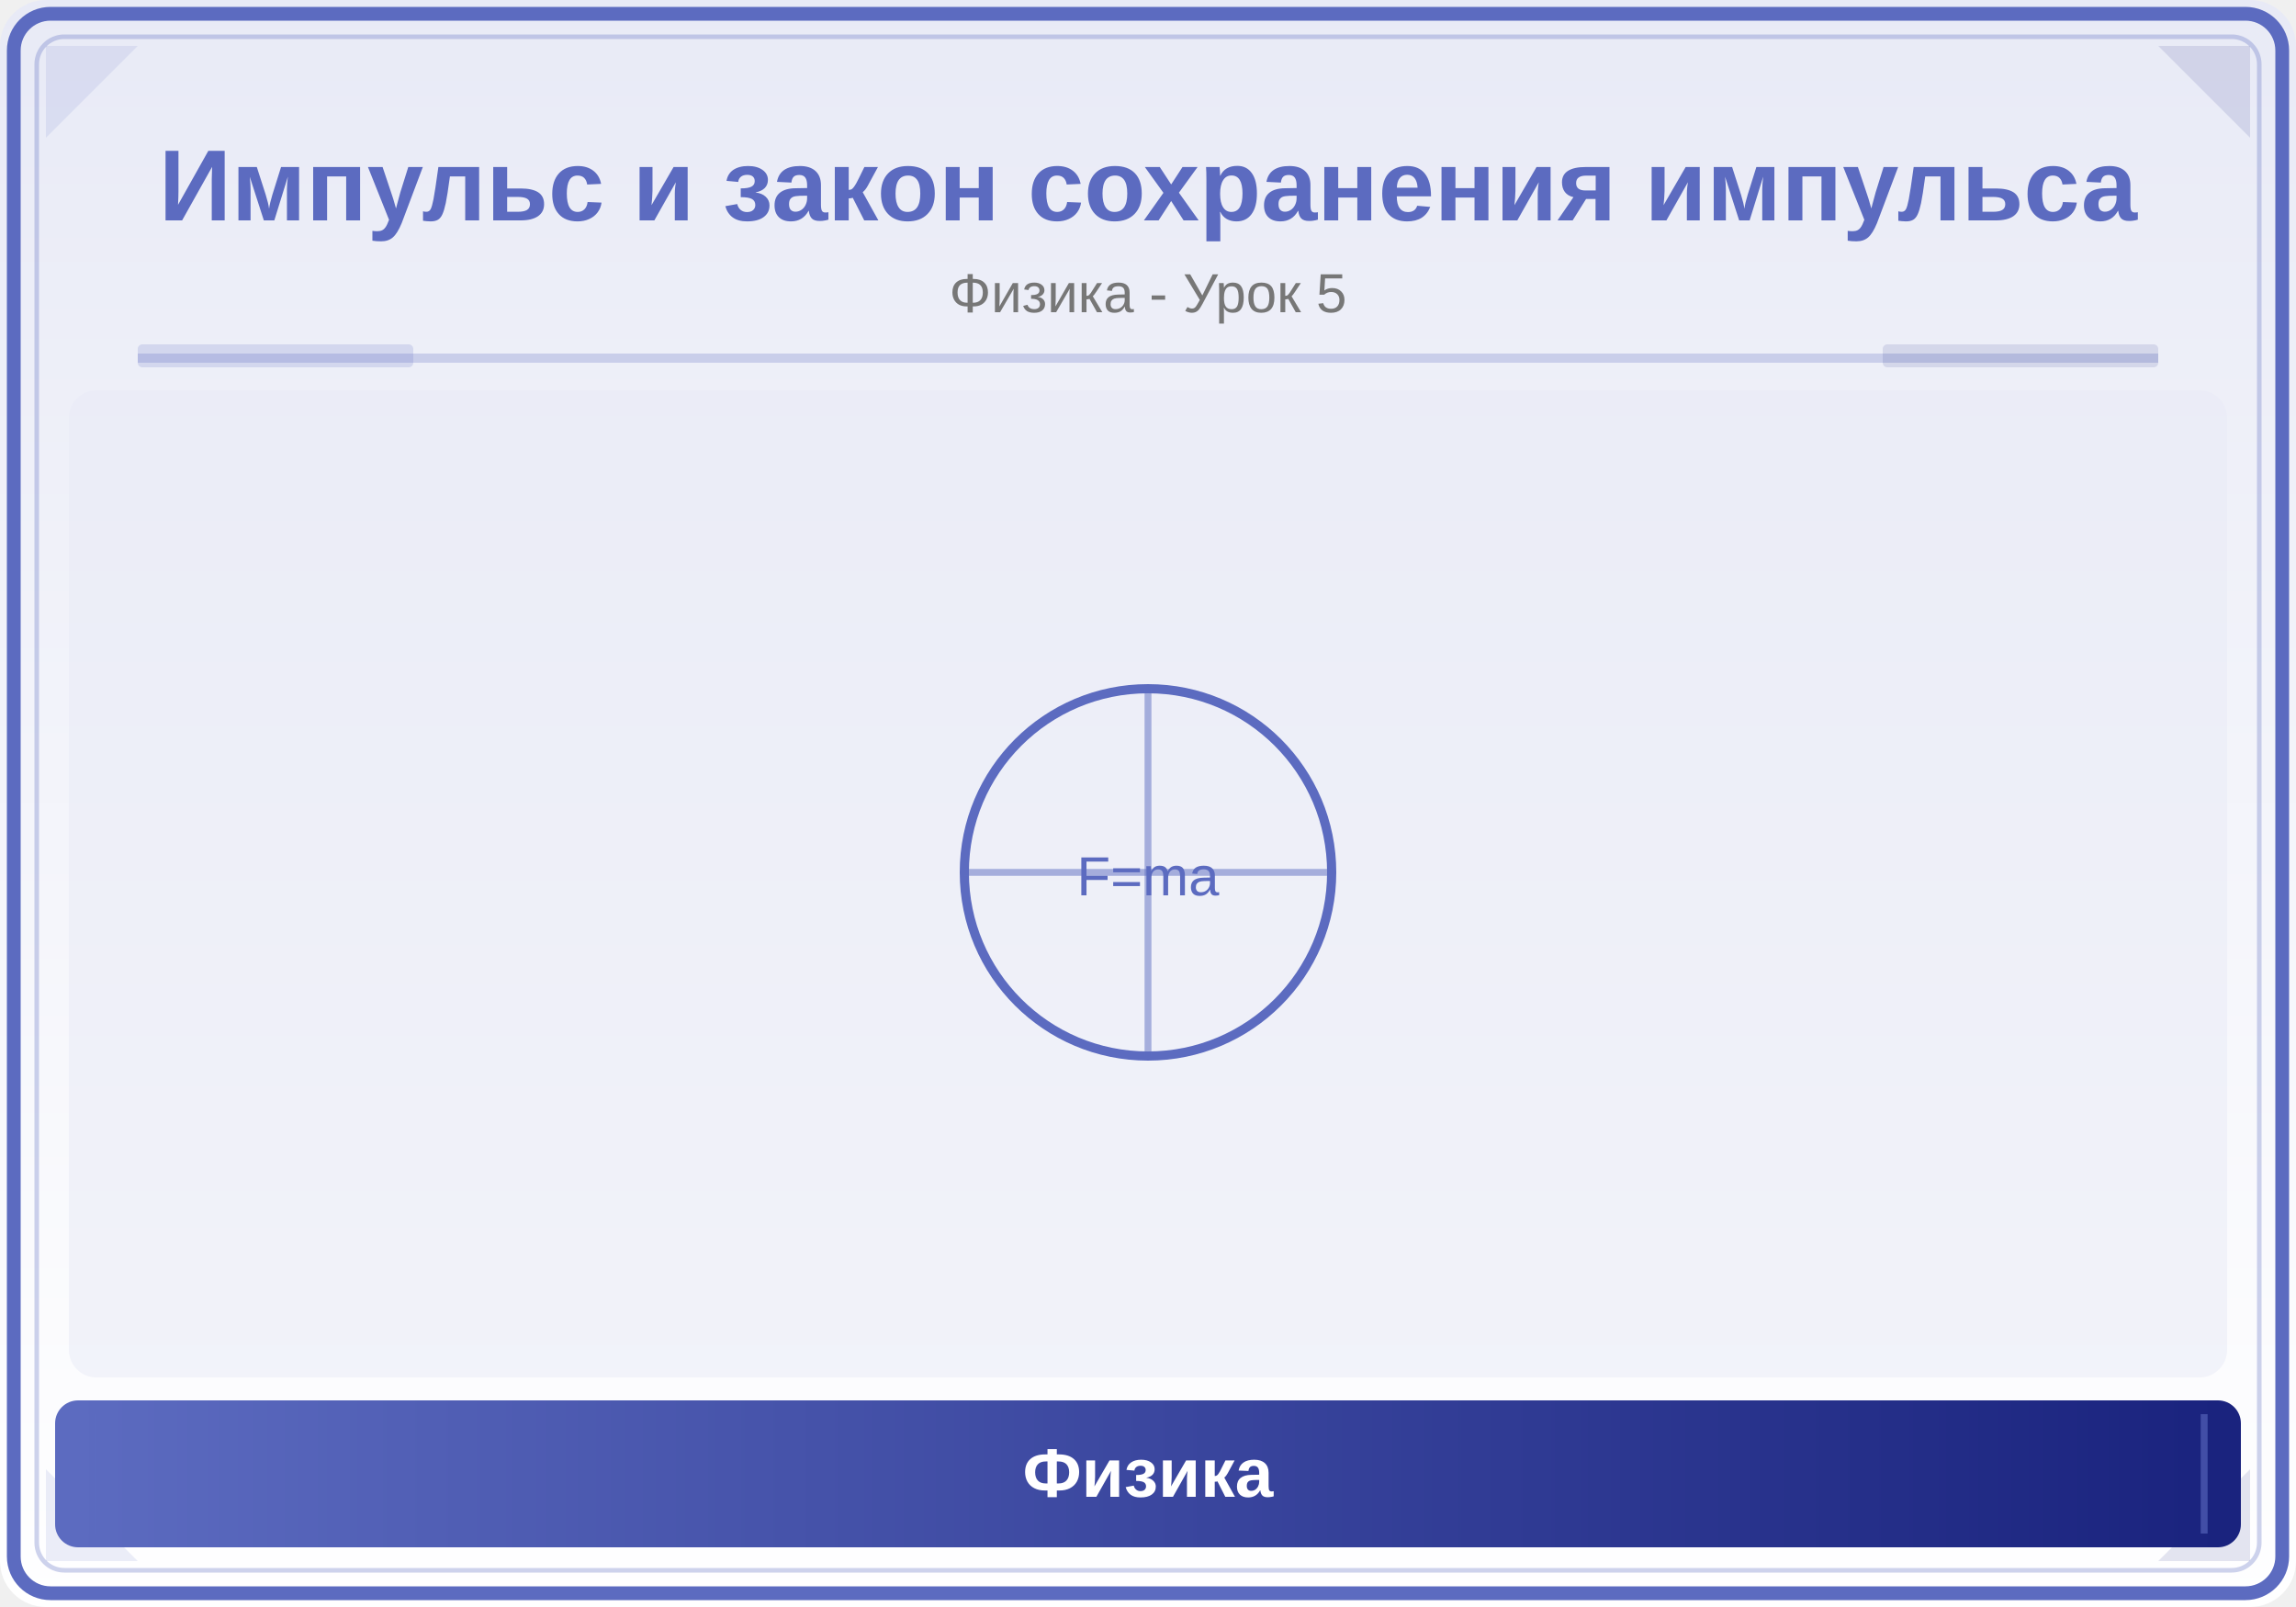
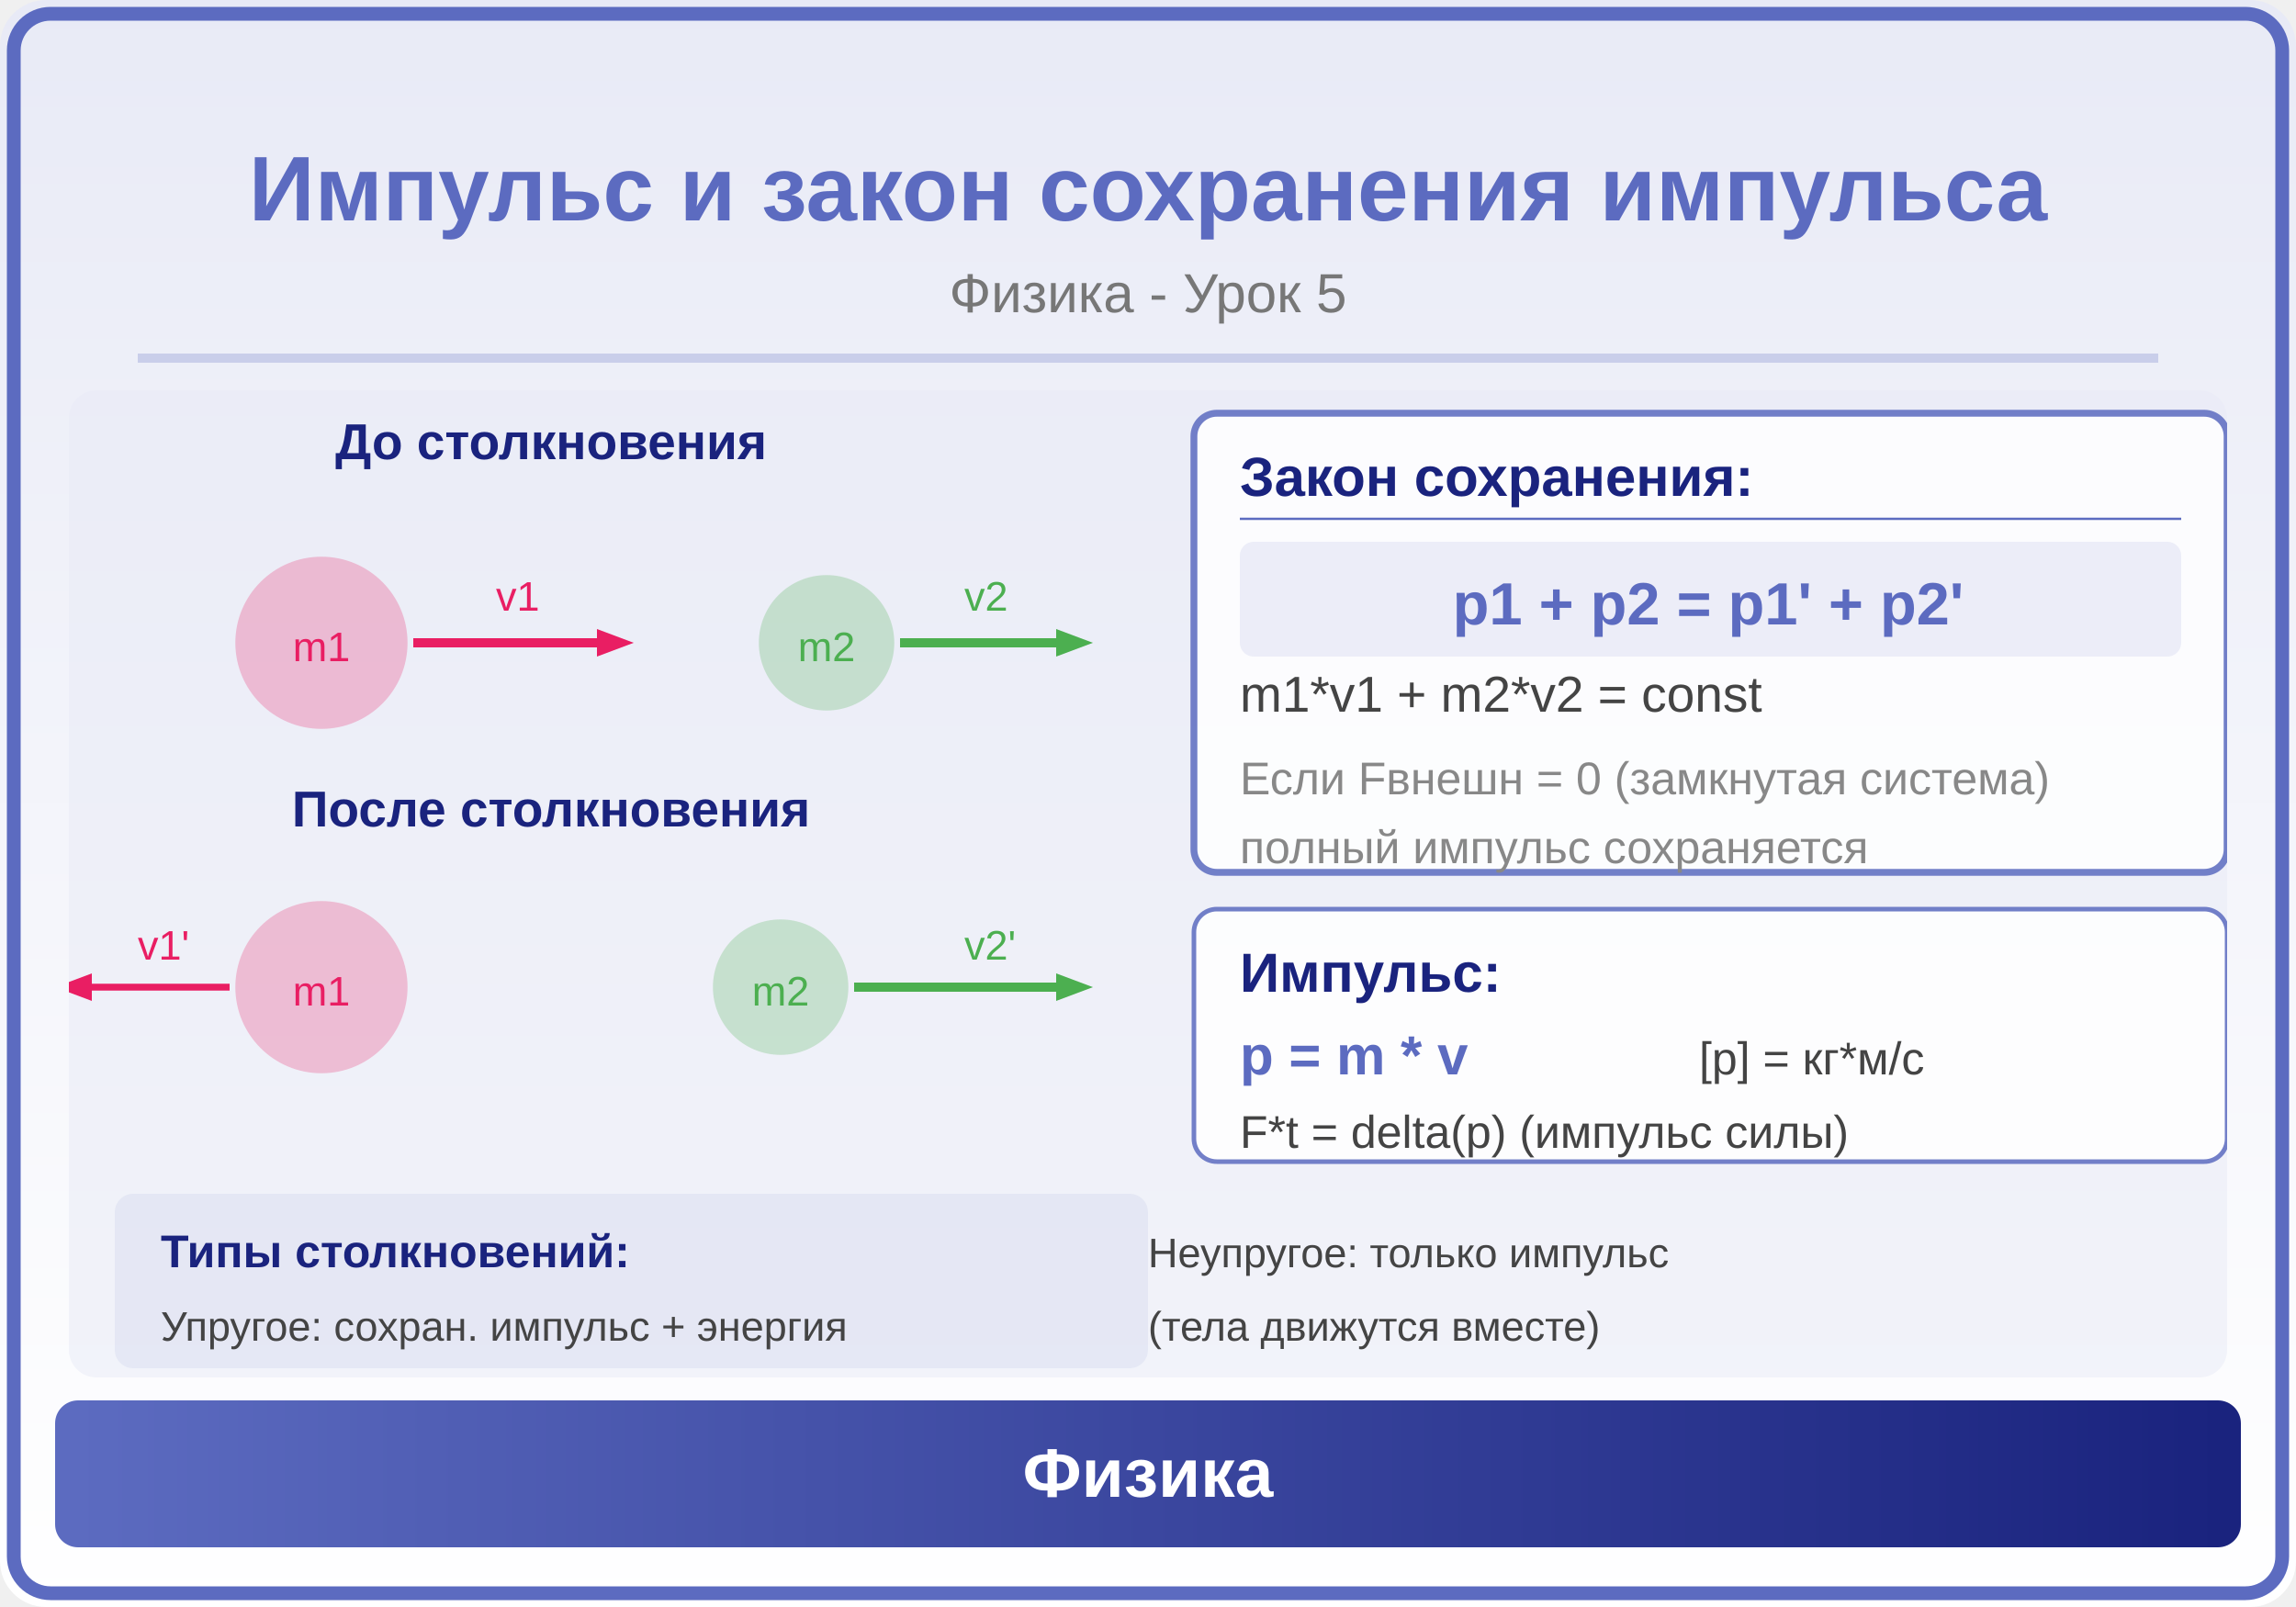
<svg xmlns="http://www.w3.org/2000/svg" viewBox="0 0 500 350">
  <defs>
    <linearGradient id="bg" x1="0" y1="0" x2="0" y2="1">
      <stop offset="0%" stop-color="#E8EAF6" />
      <stop offset="100%" stop-color="#FFFFFF" />
    </linearGradient>
    <linearGradient id="panel" x1="0" y1="0" x2="1" y2="0">
      <stop offset="0%" stop-color="#5C6BC0" />
      <stop offset="100%" stop-color="#1A237E" />
    </linearGradient>
  </defs>
  <rect width="500" height="350" fill="url(#bg)" rx="10" />
  <rect x="3" y="3" width="494" height="344" rx="8" fill="none" stroke="#5C6BC0" stroke-width="3" />
-   <rect x="8" y="8" width="484" height="334" rx="6" fill="none" stroke="#5C6BC0" stroke-width="1" opacity="0.3" />
-   <polygon points="10,10 30,10 10,30" fill="#5C6BC0" opacity="0.12" />
-   <polygon points="490,10 470,10 490,30" fill="#1A237E" opacity="0.12" />
-   <polygon points="10,340 30,340 10,320" fill="#5C6BC0" opacity="0.12" />
-   <polygon points="490,340 470,340 490,320" fill="#1A237E" opacity="0.12" />
-   <text x="250" y="48" font-family="Arial,sans-serif" font-size="22" font-weight="bold" fill="#5C6BC0" text-anchor="middle">Импульс и закон сохранения импульса</text>
+   <text x="250" y="48" font-family="Arial,sans-serif" font-size="20" font-weight="bold" fill="#5C6BC0" text-anchor="middle">Импульс и закон сохранения импульса</text>
  <text x="250" y="68" font-family="Arial,sans-serif" font-size="12" fill="#777" text-anchor="middle">Физика - Урок 5</text>
  <line x1="30" y1="78" x2="470" y2="78" stroke="#5C6BC0" stroke-width="2" opacity="0.25" />
-   <rect x="30" y="75" width="60" height="5" fill="#5C6BC0" opacity="0.18" rx="1" />
-   <rect x="410" y="75" width="60" height="5" fill="#1A237E" opacity="0.12" rx="1" />
  <clipPath id="ill">
    <rect x="15" y="85" width="470" height="215" rx="6" />
  </clipPath>
  <g clip-path="url(#ill)">
    <rect x="15" y="85" width="470" height="215" fill="#E8EAF6" opacity="0.5" />
-     <circle cx="250" cy="190" r="40" fill="none" stroke="#5C6BC0" stroke-width="2" />
-     <line x1="250" y1="150" x2="250" y2="230" stroke="#5C6BC0" stroke-width="1.5" opacity="0.5" />
-     <line x1="210" y1="190" x2="290" y2="190" stroke="#5C6BC0" stroke-width="1.5" opacity="0.5" />
-     <text x="250" y="195" font-family="Arial,sans-serif" font-size="12" fill="#5C6BC0" text-anchor="middle">F=ma</text>
+     <text x="120" y="100" font-family="Arial,sans-serif" font-size="11" fill="#1A237E" font-weight="bold" text-anchor="middle">До столкновения</text>
+     <circle cx="70" cy="140" r="18" fill="#E91E63" opacity="0.25" stroke="#E91E63" stroke-width="1.5" />
+     <text x="70" y="144" font-family="Arial,sans-serif" font-size="9" fill="#E91E63" text-anchor="middle">m1</text>
+     <line x1="90" y1="140" x2="130" y2="140" stroke="#E91E63" stroke-width="2" />
+     <polygon points="130,137 138,140 130,143" fill="#E91E63" />
+     <text x="108" y="133" font-family="Arial,sans-serif" font-size="9" fill="#E91E63">v1</text>
+     <circle cx="180" cy="140" r="14" fill="#4CAF50" opacity="0.25" stroke="#4CAF50" stroke-width="1.5" />
+     <text x="180" y="144" font-family="Arial,sans-serif" font-size="9" fill="#4CAF50" text-anchor="middle">m2</text>
+     <line x1="196" y1="140" x2="230" y2="140" stroke="#4CAF50" stroke-width="2" />
+     <polygon points="230,137 238,140 230,143" fill="#4CAF50" />
+     <text x="210" y="133" font-family="Arial,sans-serif" font-size="9" fill="#4CAF50">v2</text>
+     <text x="120" y="180" font-family="Arial,sans-serif" font-size="11" fill="#1A237E" font-weight="bold" text-anchor="middle">После столкновения</text>
+     <circle cx="70" cy="215" r="18" fill="#E91E63" opacity="0.25" stroke="#E91E63" stroke-width="1.5" />
+     <text x="70" y="219" font-family="Arial,sans-serif" font-size="9" fill="#E91E63" text-anchor="middle">m1</text>
+     <line x1="50" y1="215" x2="20" y2="215" stroke="#E91E63" stroke-width="1.5" />
+     <polygon points="20,212 12,215 20,218" fill="#E91E63" />
+     <text x="30" y="209" font-family="Arial,sans-serif" font-size="9" fill="#E91E63">v1'</text>
+     <circle cx="170" cy="215" r="14" fill="#4CAF50" opacity="0.25" stroke="#4CAF50" stroke-width="1.5" />
+     <text x="170" y="219" font-family="Arial,sans-serif" font-size="9" fill="#4CAF50" text-anchor="middle">m2</text>
+     <line x1="186" y1="215" x2="230" y2="215" stroke="#4CAF50" stroke-width="2" />
+     <polygon points="230,212 238,215 230,218" fill="#4CAF50" />
+     <text x="210" y="209" font-family="Arial,sans-serif" font-size="9" fill="#4CAF50">v2'</text>
+     <rect x="260" y="90" width="225" height="100" rx="5" fill="white" opacity="0.85" stroke="#5C6BC0" stroke-width="1.5" />
+     <text x="270" y="108" font-family="Arial,sans-serif" font-size="12" fill="#1A237E" font-weight="bold">Закон сохранения:</text>
+     <line x1="270" y1="113" x2="475" y2="113" stroke="#5C6BC0" stroke-width="0.5" />
+     <rect x="270" y="118" width="205" height="25" rx="3" fill="#5C6BC0" opacity="0.1" />
+     <text x="372" y="136" font-family="Arial,sans-serif" font-size="13" fill="#5C6BC0" text-anchor="middle" font-weight="bold">p1 + p2 = p1' + p2'</text>
+     <text x="270" y="155" font-family="Arial,sans-serif" font-size="11" fill="#444">m1*v1 + m2*v2 = const</text>
+     <text x="270" y="173" font-family="Arial,sans-serif" font-size="10" fill="#888">Если Fвнешн = 0 (замкнутая система)</text>
+     <text x="270" y="188" font-family="Arial,sans-serif" font-size="10" fill="#888">полный импульс сохраняется</text>
+     <rect x="260" y="198" width="225" height="55" rx="5" fill="white" opacity="0.85" stroke="#5C6BC0" stroke-width="1" />
+     <text x="270" y="216" font-family="Arial,sans-serif" font-size="12" fill="#1A237E" font-weight="bold">Импульс:</text>
+     <text x="270" y="234" font-family="Arial,sans-serif" font-size="12" fill="#5C6BC0" font-weight="bold">p = m * v</text>
+     <text x="370" y="234" font-family="Arial,sans-serif" font-size="10" fill="#444">[p] = кг*м/с</text>
+     <text x="270" y="250" font-family="Arial,sans-serif" font-size="10" fill="#444">F*t = delta(p)  (импульс силы)</text>
+     <rect x="25" y="260" width="225" height="38" rx="4" fill="#5C6BC0" opacity="0.08" />
+     <text x="35" y="276" font-family="Arial,sans-serif" font-size="10" fill="#1A237E" font-weight="bold">Типы столкновений:</text>
+     <text x="35" y="292" font-family="Arial,sans-serif" font-size="9" fill="#444">Упругое: сохран. импульс + энергия</text>
+     <text x="250" y="276" font-family="Arial,sans-serif" font-size="9" fill="#444">Неупругое: только импульс</text>
+     <text x="250" y="292" font-family="Arial,sans-serif" font-size="9" fill="#444">(тела движутся вместе)</text>
  </g>
  <rect x="12" y="305" width="476" height="32" rx="5" fill="url(#panel)" />
-   <line x1="20" y1="308" x2="20" y2="334" stroke="#5C6BC0" stroke-width="1.5" opacity="0.6" />
-   <line x1="480" y1="308" x2="480" y2="334" stroke="#5C6BC0" stroke-width="1.5" opacity="0.6" />
  <text x="250" y="326" font-family="Arial,sans-serif" font-size="15" text-anchor="middle" fill="white" font-weight="bold">Физика</text>
</svg>
